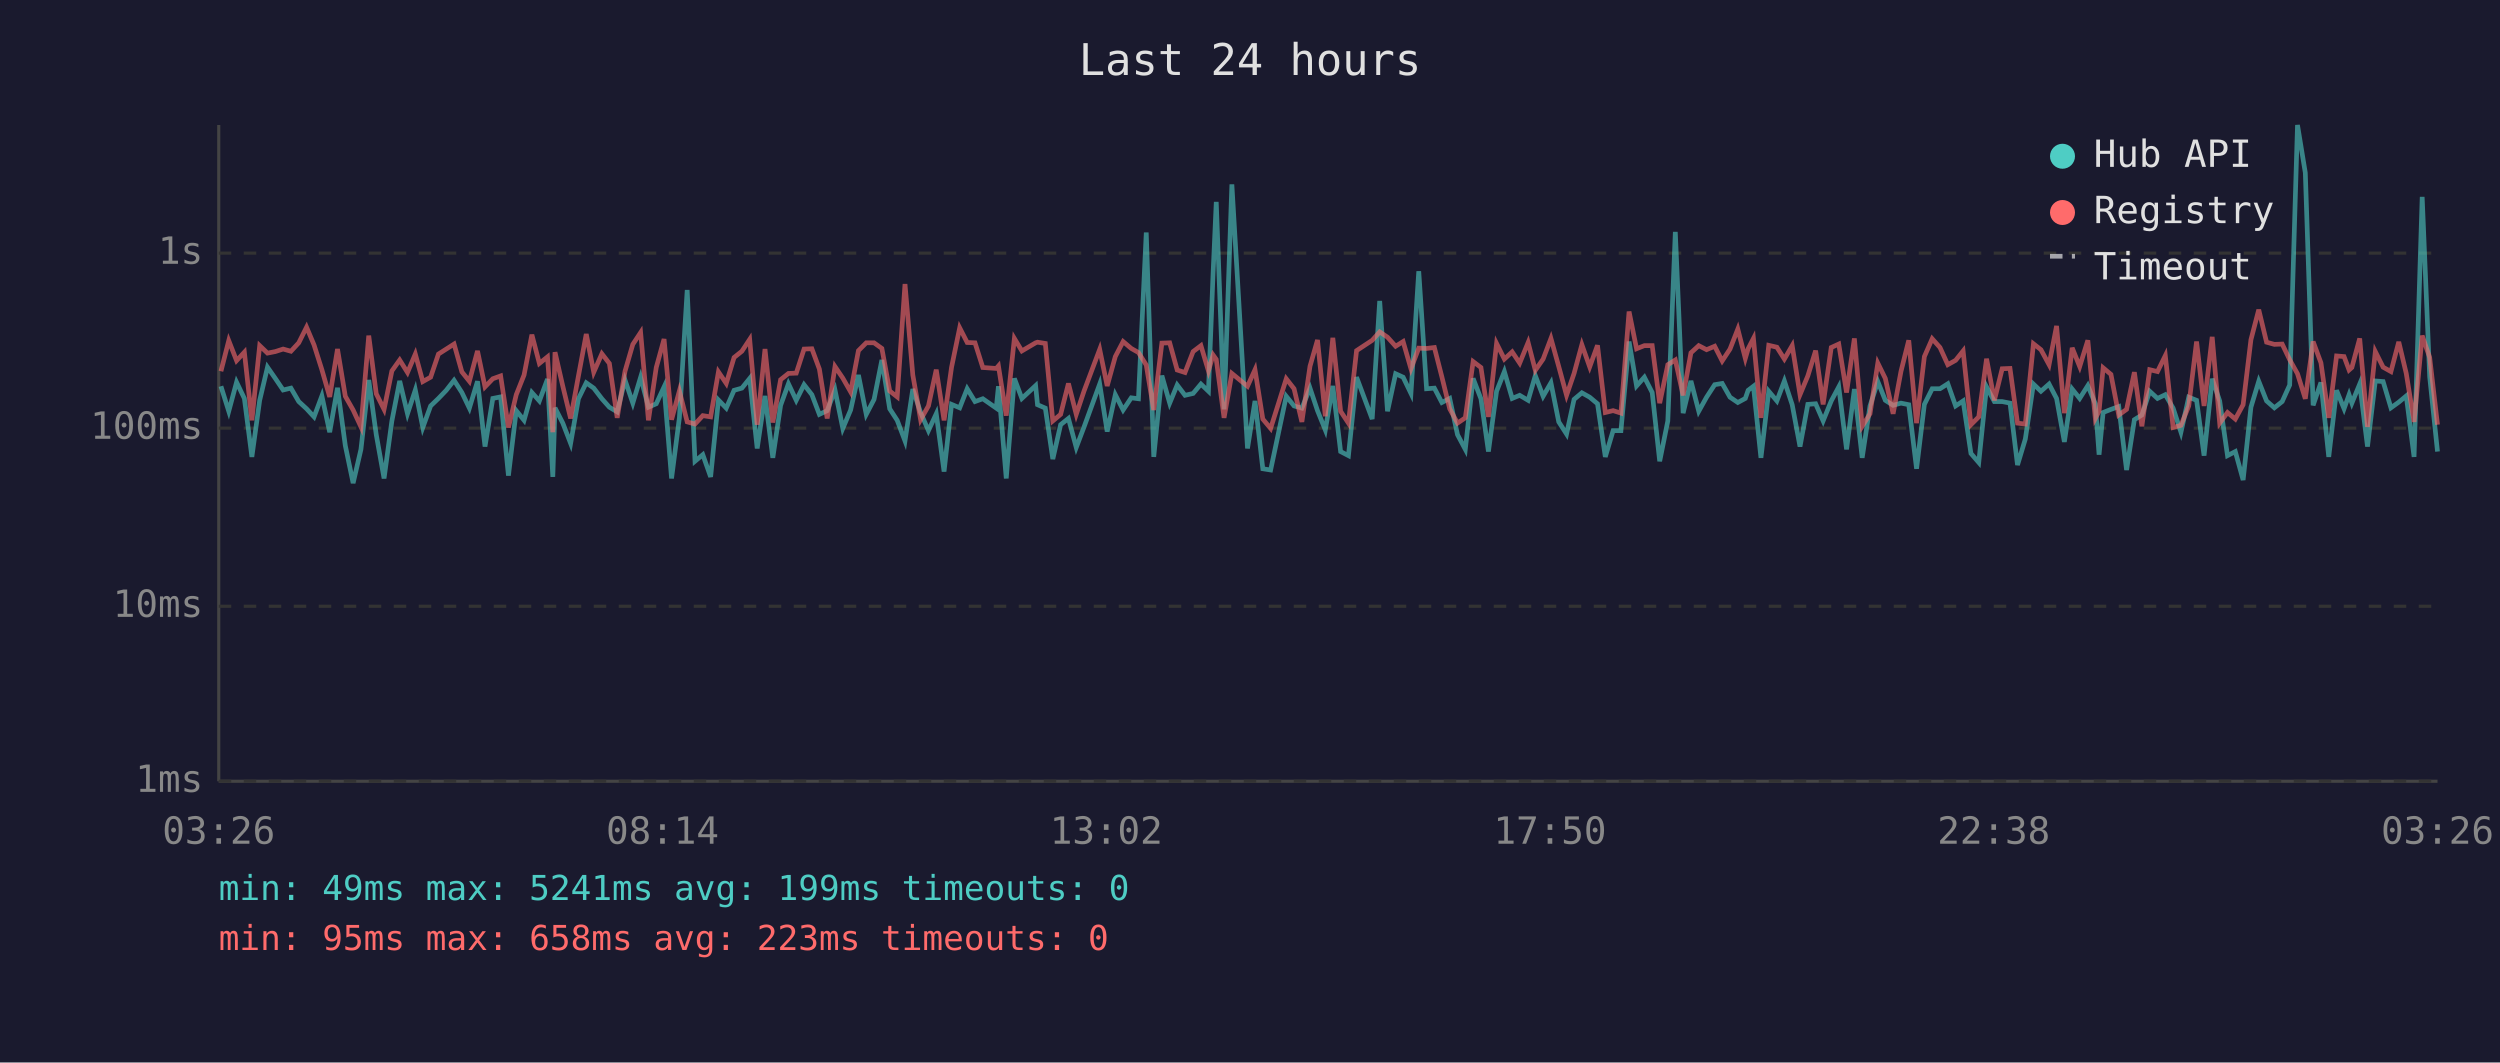
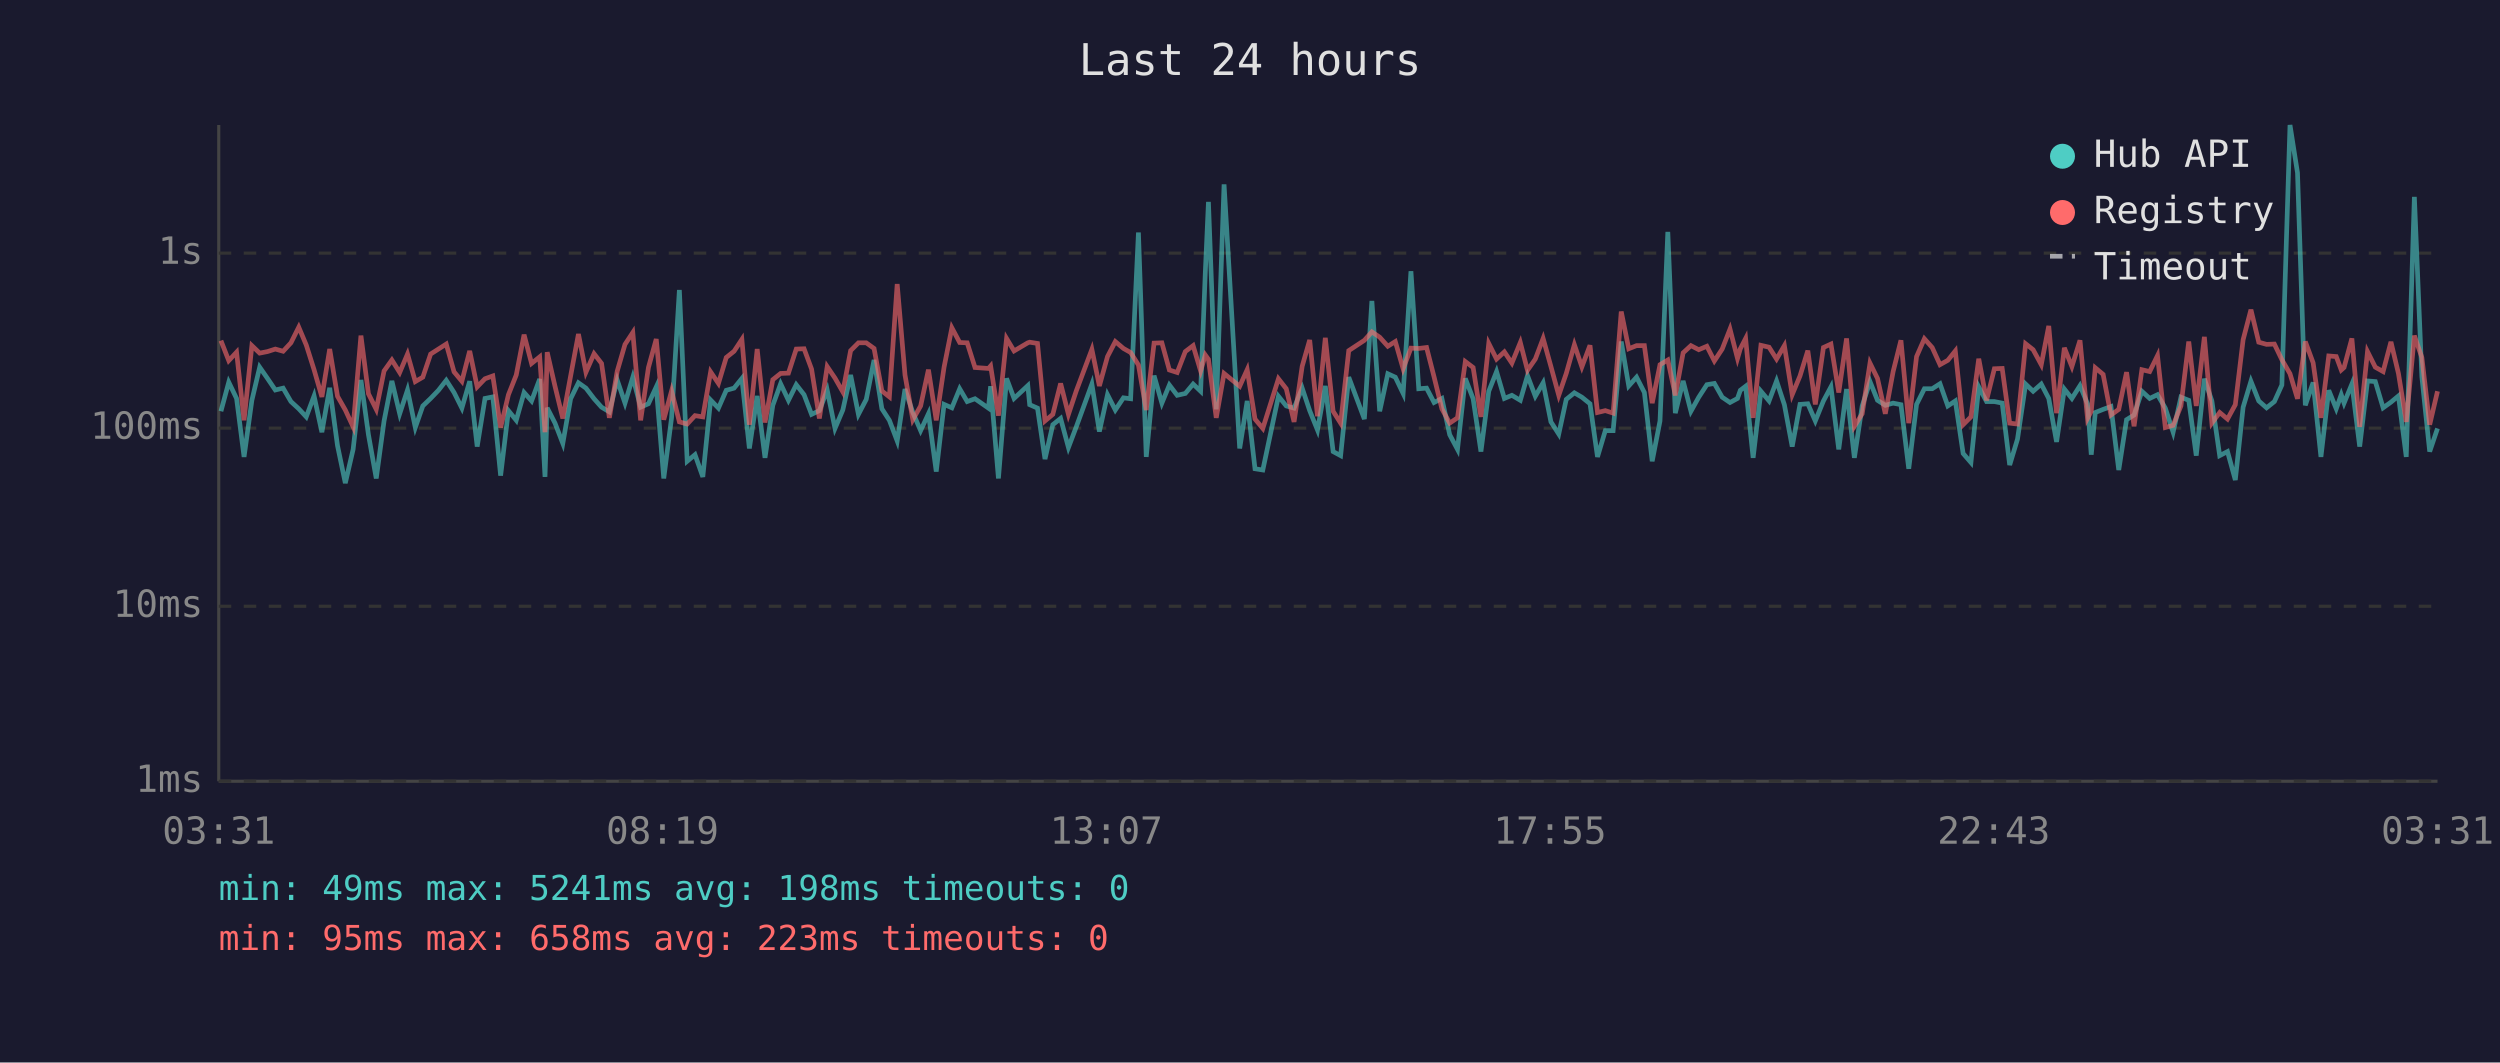
<svg xmlns="http://www.w3.org/2000/svg" viewBox="0 0 800 340" font-family="monospace" font-size="12">
  <rect width="800" height="340" fill="#1a1a2e" />
  <text x="400" y="24" fill="#e0e0e0" font-size="14" text-anchor="middle">Last 24 hours</text>
  <line x1="70" y1="40" x2="70" y2="250" stroke="#444" stroke-width="1" />
  <line x1="70" y1="250" x2="780" y2="250" stroke="#444" stroke-width="1" />
  <line x1="70" y1="250" x2="780" y2="250" stroke="#333" stroke-width="1" stroke-dasharray="4" />
  <text x="65" y="250" fill="#888" text-anchor="end" dominant-baseline="middle">1ms</text>
  <line x1="70" y1="194" x2="780" y2="194" stroke="#333" stroke-width="1" stroke-dasharray="4" />
  <text x="65" y="194" fill="#888" text-anchor="end" dominant-baseline="middle">10ms</text>
  <line x1="70" y1="137" x2="780" y2="137" stroke="#333" stroke-width="1" stroke-dasharray="4" />
  <text x="65" y="137" fill="#888" text-anchor="end" dominant-baseline="middle">100ms</text>
  <line x1="70" y1="81" x2="780" y2="81" stroke="#333" stroke-width="1" stroke-dasharray="4" />
  <text x="65" y="81" fill="#888" text-anchor="end" dominant-baseline="middle">1s</text>
-   <text x="70" y="270" fill="#888" text-anchor="middle">03:26</text>
-   <text x="212" y="270" fill="#888" text-anchor="middle">08:14</text>
-   <text x="354" y="270" fill="#888" text-anchor="middle">13:02</text>
-   <text x="496" y="270" fill="#888" text-anchor="middle">17:50</text>
-   <text x="638" y="270" fill="#888" text-anchor="middle">22:38</text>
-   <text x="780" y="270" fill="#888" text-anchor="middle">03:26</text>
-   <polyline points="70.7,123.6 73.2,131.6 75.7,122.3 78.2,127.5 80.6,146.2 83.1,128.1 85.6,117.5 88.1,121.1 90.6,124.8 93.1,124.2 95.6,128.5 98.1,130.8 100.5,133.4 103.0,126.7 105.5,138.3 108.0,124.1 110.5,142.6 113.0,154.6 115.5,143.8 118.0,121.6 120.4,139.1 122.9,153.1 125.4,134.7 127.9,121.9 130.4,132.4 132.9,124.8 135.3,136.8 137.8,129.9 140.3,127.5 142.8,124.9 145.3,121.7 147.8,125.6 150.2,130.6 152.8,122.0 155.2,142.9 157.7,127.5 160.2,127.0 162.7,152.2 165.2,131.4 167.7,134.5 170.2,125.6 172.6,128.3 175.2,121.3 176.9,152.6 177.6,130.5 180.1,135.4 182.6,141.9 185.1,127.6 187.6,122.5 190.0,124.2 192.6,127.6 195.0,130.3 197.5,131.8 200.0,121.6 202.5,129.0 205.0,120.7 207.5,130.3 210.0,129.2 212.5,123.8 214.9,153.1 217.4,133.7 219.9,92.8 222.4,147.6 224.9,145.5 227.4,152.6 229.9,128.0 232.4,130.6 234.9,124.9 237.4,124.2 239.9,121.1 242.3,143.5 244.8,126.7 247.3,146.5 249.8,129.7 252.3,122.8 254.8,128.1 257.3,123.1 259.8,126.3 262.2,132.6 264.7,131.4 267.2,124.8 269.7,137.1 272.2,131.2 274.7,120.0 277.2,132.6 279.7,127.8 282.2,115.2 284.7,130.8 287.1,134.5 289.6,141.1 292.1,124.5 294.6,132.0 297.1,137.8 299.6,132.4 302.1,150.9 304.5,129.4 307.1,130.5 309.5,124.4 312.0,128.5 314.5,127.6 318.8,130.6 319.5,123.6 322.0,153.1 324.6,121.1 327.0,127.5 331.4,123.4 332.0,129.5 334.5,130.6 336.9,146.9 339.4,135.9 341.9,133.9 344.4,143.2 346.9,136.6 351.9,122.9 354.3,138.1 356.9,126.3 359.4,131.2 362.0,127.3 364.3,127.6 366.8,74.4 369.2,146.2 371.8,120.2 374.3,129.0 376.7,123.2 379.2,126.5 381.8,125.9 384.3,122.9 386.7,125.2 388.2,87.1 389.2,64.6 391.7,131.0 394.2,59.0 399.2,143.5 401.6,128.3 404.1,150.0 406.6,150.4 411.6,126.8 414.1,129.9 416.6,130.6 419.2,124.2 421.6,131.4 424.1,137.6 426.5,123.5 429.0,144.5 431.5,145.8 434.1,120.7 439.1,134.1 441.5,96.3 444.0,131.6 446.6,119.6 449.0,120.7 451.5,125.9 454.0,86.8 456.5,124.4 459.0,124.2 461.4,128.8 463.9,127.5 466.4,139.1 468.9,143.8 471.4,121.1 473.9,127.6 476.3,144.5 478.9,125.2 481.4,118.9 483.9,127.5 486.3,126.5 489.0,128.1 491.3,120.2 493.8,126.8 496.3,122.5 498.8,135.0 501.3,138.9 503.7,127.8 506.2,125.7 508.7,127.1 511.2,129.2 513.7,146.2 516.2,137.8 518.7,137.8 521.3,109.3 523.7,123.5 526.2,120.7 528.7,125.6 531.1,147.6 533.7,134.7 536.1,74.2 538.6,132.2 541.1,121.9 543.6,131.6 546.1,127.1 548.7,123.1 551.1,122.7 553.6,127.1 556.1,128.8 558.5,127.5 559.4,124.9 561.1,123.6 563.5,146.5 566.0,125.2 568.6,128.3 571.0,121.9 573.5,129.5 576.0,142.9 578.5,129.4 581.0,129.2 583.4,134.7 586.0,128.3 588.4,123.8 590.9,143.8 593.4,124.5 595.9,146.5 598.4,129.9 600.9,122.1 603.3,128.1 605.8,129.7 608.3,129.0 610.8,129.5 613.3,150.0 615.8,129.4 618.3,124.4 620.8,124.4 623.3,122.8 625.8,129.9 628.2,128.3 630.7,145.1 633.2,148.0 635.7,123.8 638.2,128.5 640.7,128.5 643.2,129.0 645.6,148.8 648.1,140.5 650.7,122.9 653.1,125.2 655.7,122.9 658.1,127.5 660.6,141.4 663.1,124.5 665.5,127.5 668.1,123.4 670.5,129.2 671.7,145.5 673.0,132.0 675.5,131.0 678.0,130.1 680.5,150.4 683.0,134.3 685.4,132.8 687.9,125.2 690.4,127.5 692.9,126.3 695.4,130.6 697.9,138.3 700.4,127.1 702.9,128.1 705.3,145.8 707.9,121.2 710.3,128.3 712.8,145.8 715.3,144.5 717.8,153.6 720.3,130.3 722.8,122.0 725.3,128.3 727.8,130.5 730.3,128.5 732.7,123.2 735.2,40.0 737.7,55.3 740.2,129.7 742.7,122.4 745.2,146.2 747.7,124.9 750.1,130.8 751.7,126.3 752.6,129.0 755.1,122.9 757.6,142.9 760.1,121.9 762.6,122.1 765.1,130.5 767.6,128.7 770.0,126.7 772.5,146.2 775.1,63.0 777.5,120.6 780.0,144.5" fill="none" stroke="#4ecdc4" stroke-width="1.5" opacity="0.6" />
-   <polyline points="70.7,118.8 73.2,109.0 75.7,115.4 78.2,112.7 80.6,134.5 83.1,110.6 85.6,113.0 88.1,112.5 90.6,111.7 93.1,112.4 95.6,109.7 98.1,104.7 100.5,110.4 103.0,118.3 105.5,127.0 108.0,111.7 110.5,126.8 113.0,131.2 115.5,136.6 118.0,107.4 120.4,126.0 122.9,131.0 125.4,118.7 127.9,115.2 130.4,119.2 132.9,113.3 135.3,122.1 137.8,120.7 140.3,113.3 142.8,111.7 145.3,110.1 147.8,119.0 150.2,122.0 152.8,112.3 155.2,123.8 157.7,121.2 160.2,120.3 162.7,136.8 165.2,126.3 167.7,120.0 170.2,107.1 172.6,116.3 175.2,114.2 176.9,138.3 177.6,112.7 180.1,123.6 182.6,133.9 185.1,120.3 187.6,106.9 190.0,119.1 192.6,113.2 195.0,116.3 197.5,133.7 200.0,118.8 202.5,110.2 205.0,106.4 207.5,134.5 210.0,117.6 212.5,108.5 214.9,134.3 217.4,125.1 219.9,135.0 222.4,135.7 224.9,133.0 227.4,133.4 229.9,119.0 232.4,122.7 234.9,114.4 237.4,112.4 239.9,108.6 242.3,135.9 244.8,111.7 247.3,135.2 249.8,121.5 252.3,119.5 254.8,119.4 257.3,111.7 259.8,111.6 262.2,118.1 264.7,133.9 267.2,117.3 269.7,121.0 272.2,125.4 274.7,112.2 277.2,109.7 279.7,109.7 282.2,111.5 284.7,125.1 287.1,127.0 289.6,90.9 292.1,120.0 294.6,134.3 297.1,129.9 299.6,118.3 302.1,134.5 304.5,117.5 307.1,104.9 309.5,109.6 312.0,109.7 314.5,117.6 318.8,117.9 319.5,117.1 322.0,133.0 324.6,108.3 327.0,112.3 331.4,109.7 332.0,109.5 334.5,109.9 336.9,134.7 339.4,132.6 341.9,122.7 344.4,132.6 346.9,125.1 351.9,111.8 354.3,123.5 356.9,114.1 359.4,109.3 362.0,111.5 364.3,112.8 366.8,116.8 369.2,131.2 371.8,109.8 374.3,109.7 376.7,118.4 379.2,119.2 381.8,112.5 384.3,110.6 386.7,118.7 388.2,113.6 389.2,115.0 391.7,133.7 394.2,119.5 399.2,123.6 401.6,118.3 404.1,134.1 406.6,137.1 411.6,121.2 414.1,124.4 416.6,135.0 419.2,117.2 421.6,108.8 424.1,133.2 426.5,108.1 429.0,131.6 431.5,135.4 434.1,112.2 439.1,108.9 441.5,106.2 444.0,107.9 446.6,110.8 449.0,109.3 451.5,118.0 454.0,111.4 456.5,111.5 459.0,111.2 461.4,120.6 463.9,130.8 466.4,135.4 468.9,133.7 471.4,115.7 473.9,117.6 476.3,133.4 478.9,109.9 481.4,114.9 483.9,112.6 486.3,116.2 489.0,109.6 491.3,118.5 493.8,114.9 496.3,108.3 498.8,117.3 501.3,126.5 503.7,119.5 506.2,110.3 508.7,117.4 511.2,110.5 513.7,132.0 516.2,131.4 518.7,132.2 521.3,99.7 523.7,111.6 526.2,110.6 528.7,110.6 531.1,129.0 533.7,116.7 536.1,115.2 538.6,126.5 541.1,112.9 543.6,110.6 546.1,111.9 548.7,110.8 551.1,115.5 553.6,111.7 556.1,105.3 558.5,114.7 559.4,111.6 561.1,108.3 563.5,133.7 566.0,110.5 568.6,111.1 571.0,114.9 573.5,110.6 576.0,126.3 578.5,120.3 581.0,112.2 583.4,129.4 586.0,111.2 588.4,110.1 590.9,125.6 593.4,108.3 595.9,136.4 598.4,132.4 600.9,116.2 603.3,121.1 605.8,132.4 608.3,118.9 610.8,108.9 613.3,135.4 615.8,114.1 618.3,108.4 620.8,111.2 623.3,116.7 625.8,115.3 628.2,112.3 630.7,135.9 633.2,133.4 635.7,114.8 638.2,128.1 640.7,118.0 643.2,117.9 645.6,135.4 648.1,135.7 650.7,110.0 653.1,111.9 655.7,116.7 658.1,104.3 660.6,132.2 663.1,111.3 665.5,117.3 668.1,108.9 670.5,133.9 671.7,131.6 673.0,117.7 675.5,119.8 678.0,132.8 680.5,131.0 683.0,119.1 685.4,136.4 687.9,118.3 690.4,118.9 692.9,113.8 695.4,136.8 697.9,136.1 700.4,129.9 702.9,109.3 705.3,129.9 707.9,107.8 710.3,135.4 712.8,132.0 715.3,134.1 717.8,129.5 720.3,108.7 722.8,99.1 725.3,109.5 727.8,110.2 730.3,110.1 732.7,115.1 735.2,119.6 737.7,127.6 740.2,109.3 742.7,116.1 745.2,133.7 747.7,113.9 750.1,114.1 751.7,118.4 752.6,117.6 755.1,108.3 757.6,136.6 760.1,112.5 762.6,117.5 765.1,118.9 767.6,109.4 770.0,119.5 772.5,135.0 775.1,107.4 777.5,114.4 780.0,135.9" fill="none" stroke="#ff6b6b" stroke-width="1.5" opacity="0.6" />
+   <text x="70" y="270" fill="#888" text-anchor="middle">03:31</text>
+   <text x="212" y="270" fill="#888" text-anchor="middle">08:19</text>
+   <text x="354" y="270" fill="#888" text-anchor="middle">13:07</text>
+   <text x="496" y="270" fill="#888" text-anchor="middle">17:55</text>
+   <text x="638" y="270" fill="#888" text-anchor="middle">22:43</text>
+   <text x="780" y="270" fill="#888" text-anchor="middle">03:31</text>
+   <polyline points="70.7,131.6 73.2,122.3 75.7,127.5 78.1,146.2 80.6,128.1 83.1,117.5 85.6,121.1 88.1,124.8 90.6,124.2 93.1,128.5 95.6,130.8 98.0,133.4 100.5,126.7 103.0,138.3 105.5,124.1 108.0,142.6 110.5,154.6 113.0,143.8 115.5,121.6 117.9,139.1 120.4,153.1 122.9,134.7 125.4,121.9 127.9,132.4 130.4,124.8 132.9,136.8 135.3,129.9 137.8,127.5 140.3,124.9 142.8,121.7 145.3,125.6 147.8,130.6 150.3,122.0 152.7,142.9 155.2,127.5 157.7,127.0 160.2,152.2 162.7,131.4 165.2,134.5 167.7,125.6 170.1,128.3 172.7,121.3 174.4,152.6 175.1,130.5 177.6,135.4 180.1,141.9 182.6,127.6 185.1,122.5 187.5,124.2 190.1,127.6 192.5,130.3 195.0,131.8 197.5,121.6 200.0,129.0 202.5,120.7 205.0,130.3 207.5,129.2 210.0,123.8 212.4,153.1 214.9,133.7 217.4,92.8 219.9,147.6 222.4,145.5 224.9,152.6 227.4,128.0 229.9,130.6 232.4,124.9 234.9,124.2 237.4,121.1 239.8,143.5 242.3,126.7 244.8,146.5 247.3,129.7 249.8,122.8 252.3,128.1 254.8,123.1 257.3,126.3 259.7,132.6 262.2,131.4 264.7,124.8 267.2,137.1 269.7,131.2 272.2,120.0 274.7,132.6 277.2,127.8 279.7,115.2 282.2,130.8 284.6,134.5 287.1,141.1 289.6,124.5 292.1,132.0 294.6,137.8 297.1,132.4 299.6,150.9 302.1,129.4 304.6,130.5 307.1,124.4 309.5,128.5 312.0,127.6 316.3,130.6 317.0,123.6 319.5,153.1 322.1,121.1 324.5,127.5 328.9,123.4 329.5,129.5 332.0,130.6 334.4,146.9 336.9,135.9 339.4,133.9 341.9,143.2 344.4,136.6 349.4,122.9 351.8,138.1 354.4,126.3 356.9,131.2 359.5,127.3 361.8,127.6 364.3,74.4 366.8,146.2 369.3,120.2 371.8,129.0 374.2,123.2 376.7,126.5 379.3,125.9 381.8,122.9 384.2,125.2 385.7,87.1 386.7,64.6 389.2,131.0 391.7,59.0 396.7,143.5 399.1,128.3 401.6,150.0 404.1,150.4 409.1,126.8 411.6,129.9 414.1,130.6 416.7,124.2 419.1,131.4 421.6,137.6 424.1,123.5 426.6,144.5 429.0,145.8 431.6,120.7 436.6,134.1 439.0,96.3 441.5,131.6 444.1,119.6 446.5,120.7 449.0,125.9 451.5,86.8 454.0,124.4 456.5,124.2 458.9,128.8 461.4,127.5 463.9,139.1 466.4,143.8 468.9,121.1 471.4,127.6 473.9,144.5 476.4,125.2 478.9,118.9 481.4,127.5 483.8,126.5 486.5,128.1 488.8,120.2 491.3,126.8 493.8,122.5 496.3,135.0 498.8,138.9 501.2,127.8 503.8,125.7 506.2,127.1 508.8,129.2 511.2,146.2 513.7,137.8 516.2,137.8 518.8,109.3 521.2,123.5 523.7,120.7 526.2,125.6 528.7,147.6 531.2,134.7 533.7,74.2 536.1,132.2 538.6,121.9 541.1,131.6 543.6,127.1 546.2,123.1 548.6,122.7 551.1,127.1 553.6,128.8 556.0,127.5 556.9,124.9 558.6,123.6 561.0,146.5 563.5,125.2 566.1,128.3 568.5,121.9 571.0,129.5 573.5,142.9 576.0,129.4 578.5,129.2 580.9,134.7 583.5,128.3 585.9,123.8 588.4,143.8 590.9,124.5 593.4,146.5 595.9,129.9 598.4,122.1 600.8,128.1 603.3,129.7 605.8,129.0 608.3,129.5 610.8,150.0 613.3,129.4 615.8,124.4 618.3,124.4 620.8,122.8 623.3,129.9 625.7,128.3 628.2,145.1 630.7,148.0 633.2,123.8 635.7,128.5 638.2,128.5 640.7,129.0 643.1,148.8 645.6,140.5 648.2,122.9 650.6,125.2 653.2,122.9 655.6,127.5 658.1,141.4 660.6,124.5 663.0,127.5 665.6,123.4 668.0,129.2 669.2,145.5 670.5,132.0 673.0,131.0 675.5,130.1 678.0,150.4 680.5,134.3 682.9,132.8 685.4,125.2 687.9,127.5 690.4,126.3 692.9,130.6 695.4,138.3 697.9,127.1 700.4,128.1 702.8,145.8 705.4,121.2 707.8,128.3 710.3,145.8 712.8,144.5 715.3,153.6 717.8,130.3 720.3,122.0 722.8,128.3 725.3,130.5 727.8,128.5 730.2,123.2 732.8,40.0 735.2,55.3 737.7,129.7 740.2,122.4 742.7,146.2 745.2,124.9 747.6,130.8 749.2,126.3 750.1,129.0 752.6,122.9 755.1,142.9 757.6,121.9 760.1,122.1 762.6,130.5 765.1,128.7 767.5,126.7 770.0,146.2 772.6,63.0 775.0,120.6 777.5,144.5 780.0,137.1" fill="none" stroke="#4ecdc4" stroke-width="1.5" opacity="0.6" />
+   <polyline points="70.7,109.0 73.2,115.4 75.7,112.7 78.1,134.5 80.6,110.6 83.1,113.0 85.6,112.5 88.1,111.7 90.6,112.4 93.1,109.7 95.6,104.7 98.0,110.4 100.5,118.3 103.0,127.0 105.5,111.7 108.0,126.8 110.5,131.2 113.0,136.6 115.5,107.4 117.9,126.0 120.4,131.0 122.9,118.7 125.4,115.2 127.9,119.2 130.4,113.3 132.9,122.1 135.3,120.7 137.8,113.3 140.3,111.7 142.8,110.1 145.3,119.0 147.8,122.0 150.3,112.3 152.7,123.8 155.2,121.2 157.7,120.3 160.2,136.8 162.7,126.3 165.2,120.0 167.7,107.1 170.1,116.3 172.7,114.2 174.4,138.3 175.1,112.7 177.6,123.6 180.1,133.9 182.6,120.3 185.1,106.9 187.5,119.1 190.1,113.2 192.5,116.3 195.0,133.7 197.5,118.8 200.0,110.2 202.5,106.4 205.0,134.5 207.5,117.6 210.0,108.5 212.4,134.3 214.9,125.1 217.4,135.0 219.9,135.7 222.4,133.0 224.9,133.4 227.4,119.0 229.9,122.7 232.4,114.4 234.9,112.4 237.4,108.6 239.8,135.9 242.3,111.7 244.8,135.2 247.3,121.5 249.8,119.5 252.3,119.4 254.8,111.7 257.3,111.6 259.7,118.1 262.2,133.9 264.7,117.3 267.2,121.0 269.7,125.4 272.2,112.2 274.7,109.7 277.2,109.7 279.7,111.5 282.2,125.1 284.6,127.0 287.1,90.9 289.6,120.0 292.1,134.3 294.6,129.9 297.1,118.3 299.6,134.5 302.1,117.5 304.6,104.9 307.1,109.6 309.5,109.7 312.0,117.6 316.3,117.9 317.0,117.1 319.5,133.0 322.1,108.3 324.5,112.3 328.9,109.7 329.5,109.5 332.0,109.9 334.4,134.7 336.9,132.6 339.4,122.7 341.9,132.6 344.4,125.1 349.4,111.8 351.8,123.5 354.4,114.1 356.9,109.3 359.5,111.5 361.8,112.8 364.3,116.8 366.8,131.2 369.3,109.8 371.8,109.7 374.2,118.4 376.7,119.2 379.3,112.5 381.8,110.6 384.2,118.7 385.7,113.6 386.7,115.0 389.2,133.7 391.7,119.5 396.7,123.6 399.1,118.3 401.6,134.1 404.1,137.1 409.1,121.2 411.6,124.4 414.1,135.0 416.7,117.2 419.1,108.8 421.6,133.2 424.1,108.1 426.6,131.6 429.0,135.4 431.6,112.2 436.6,108.9 439.0,106.2 441.5,107.9 444.1,110.8 446.5,109.3 449.0,118.0 451.5,111.4 454.0,111.5 456.5,111.2 458.9,120.6 461.4,130.8 463.9,135.4 466.4,133.7 468.9,115.7 471.4,117.6 473.9,133.4 476.4,109.9 478.9,114.9 481.4,112.6 483.8,116.2 486.5,109.6 488.8,118.5 491.3,114.9 493.8,108.3 496.3,117.3 498.8,126.5 501.2,119.5 503.8,110.3 506.2,117.4 508.8,110.5 511.2,132.0 513.7,131.4 516.2,132.2 518.8,99.7 521.2,111.6 523.7,110.6 526.2,110.6 528.7,129.0 531.2,116.7 533.7,115.2 536.1,126.5 538.6,112.9 541.1,110.6 543.6,111.9 546.2,110.8 548.6,115.5 551.1,111.7 553.6,105.3 556.0,114.7 556.9,111.6 558.6,108.3 561.0,133.7 563.5,110.5 566.1,111.1 568.5,114.9 571.0,110.6 573.5,126.3 576.0,120.3 578.5,112.2 580.9,129.4 583.5,111.2 585.9,110.1 588.4,125.6 590.9,108.3 593.4,136.4 595.9,132.4 598.4,116.2 600.8,121.1 603.3,132.4 605.8,118.9 608.3,108.9 610.8,135.4 613.3,114.1 615.8,108.4 618.3,111.2 620.8,116.7 623.3,115.3 625.7,112.3 628.2,135.9 630.7,133.4 633.2,114.8 635.7,128.1 638.2,118.0 640.7,117.9 643.1,135.4 645.6,135.7 648.2,110.0 650.6,111.9 653.2,116.7 655.6,104.3 658.1,132.2 660.6,111.3 663.0,117.3 665.6,108.9 668.0,133.9 669.2,131.6 670.5,117.7 673.0,119.8 675.5,132.8 678.0,131.0 680.5,119.1 682.9,136.4 685.4,118.3 687.9,118.9 690.4,113.8 692.9,136.8 695.4,136.1 697.9,129.9 700.4,109.3 702.8,129.9 705.4,107.8 707.8,135.4 710.3,132.0 712.8,134.1 715.3,129.5 717.8,108.7 720.3,99.1 722.8,109.5 725.3,110.2 727.8,110.1 730.2,115.1 732.8,119.6 735.2,127.6 737.7,109.3 740.2,116.1 742.7,133.7 745.2,113.9 747.6,114.1 749.2,118.4 750.1,117.6 752.6,108.3 755.1,136.6 757.6,112.5 760.1,117.5 762.6,118.9 765.1,109.4 767.5,119.5 770.0,135.0 772.6,107.4 775.0,114.4 777.5,135.9 780.0,125.2" fill="none" stroke="#ff6b6b" stroke-width="1.5" opacity="0.6" />
  <circle cx="660" cy="50" r="4" fill="#4ecdc4" />
  <text x="670" y="50" fill="#e0e0e0" dominant-baseline="middle">Hub API</text>
  <circle cx="660" cy="68" r="4" fill="#ff6b6b" />
  <text x="670" y="68" fill="#e0e0e0" dominant-baseline="middle">Registry</text>
  <line x1="656" y1="82" x2="664" y2="82" stroke="#e0e0e0" stroke-width="1.5" stroke-dasharray="4,3" opacity="0.7" />
  <text x="670" y="86" fill="#e0e0e0" dominant-baseline="middle">Timeout</text>
-   <text x="70" y="288" fill="#4ecdc4" font-size="11">min: 49ms  max: 5241ms  avg: 199ms  timeouts: 0</text>
+   <text x="70" y="288" fill="#4ecdc4" font-size="11">min: 49ms  max: 5241ms  avg: 198ms  timeouts: 0</text>
  <text x="70" y="304" fill="#ff6b6b" font-size="11">min: 95ms  max: 658ms  avg: 223ms  timeouts: 0</text>
</svg>
